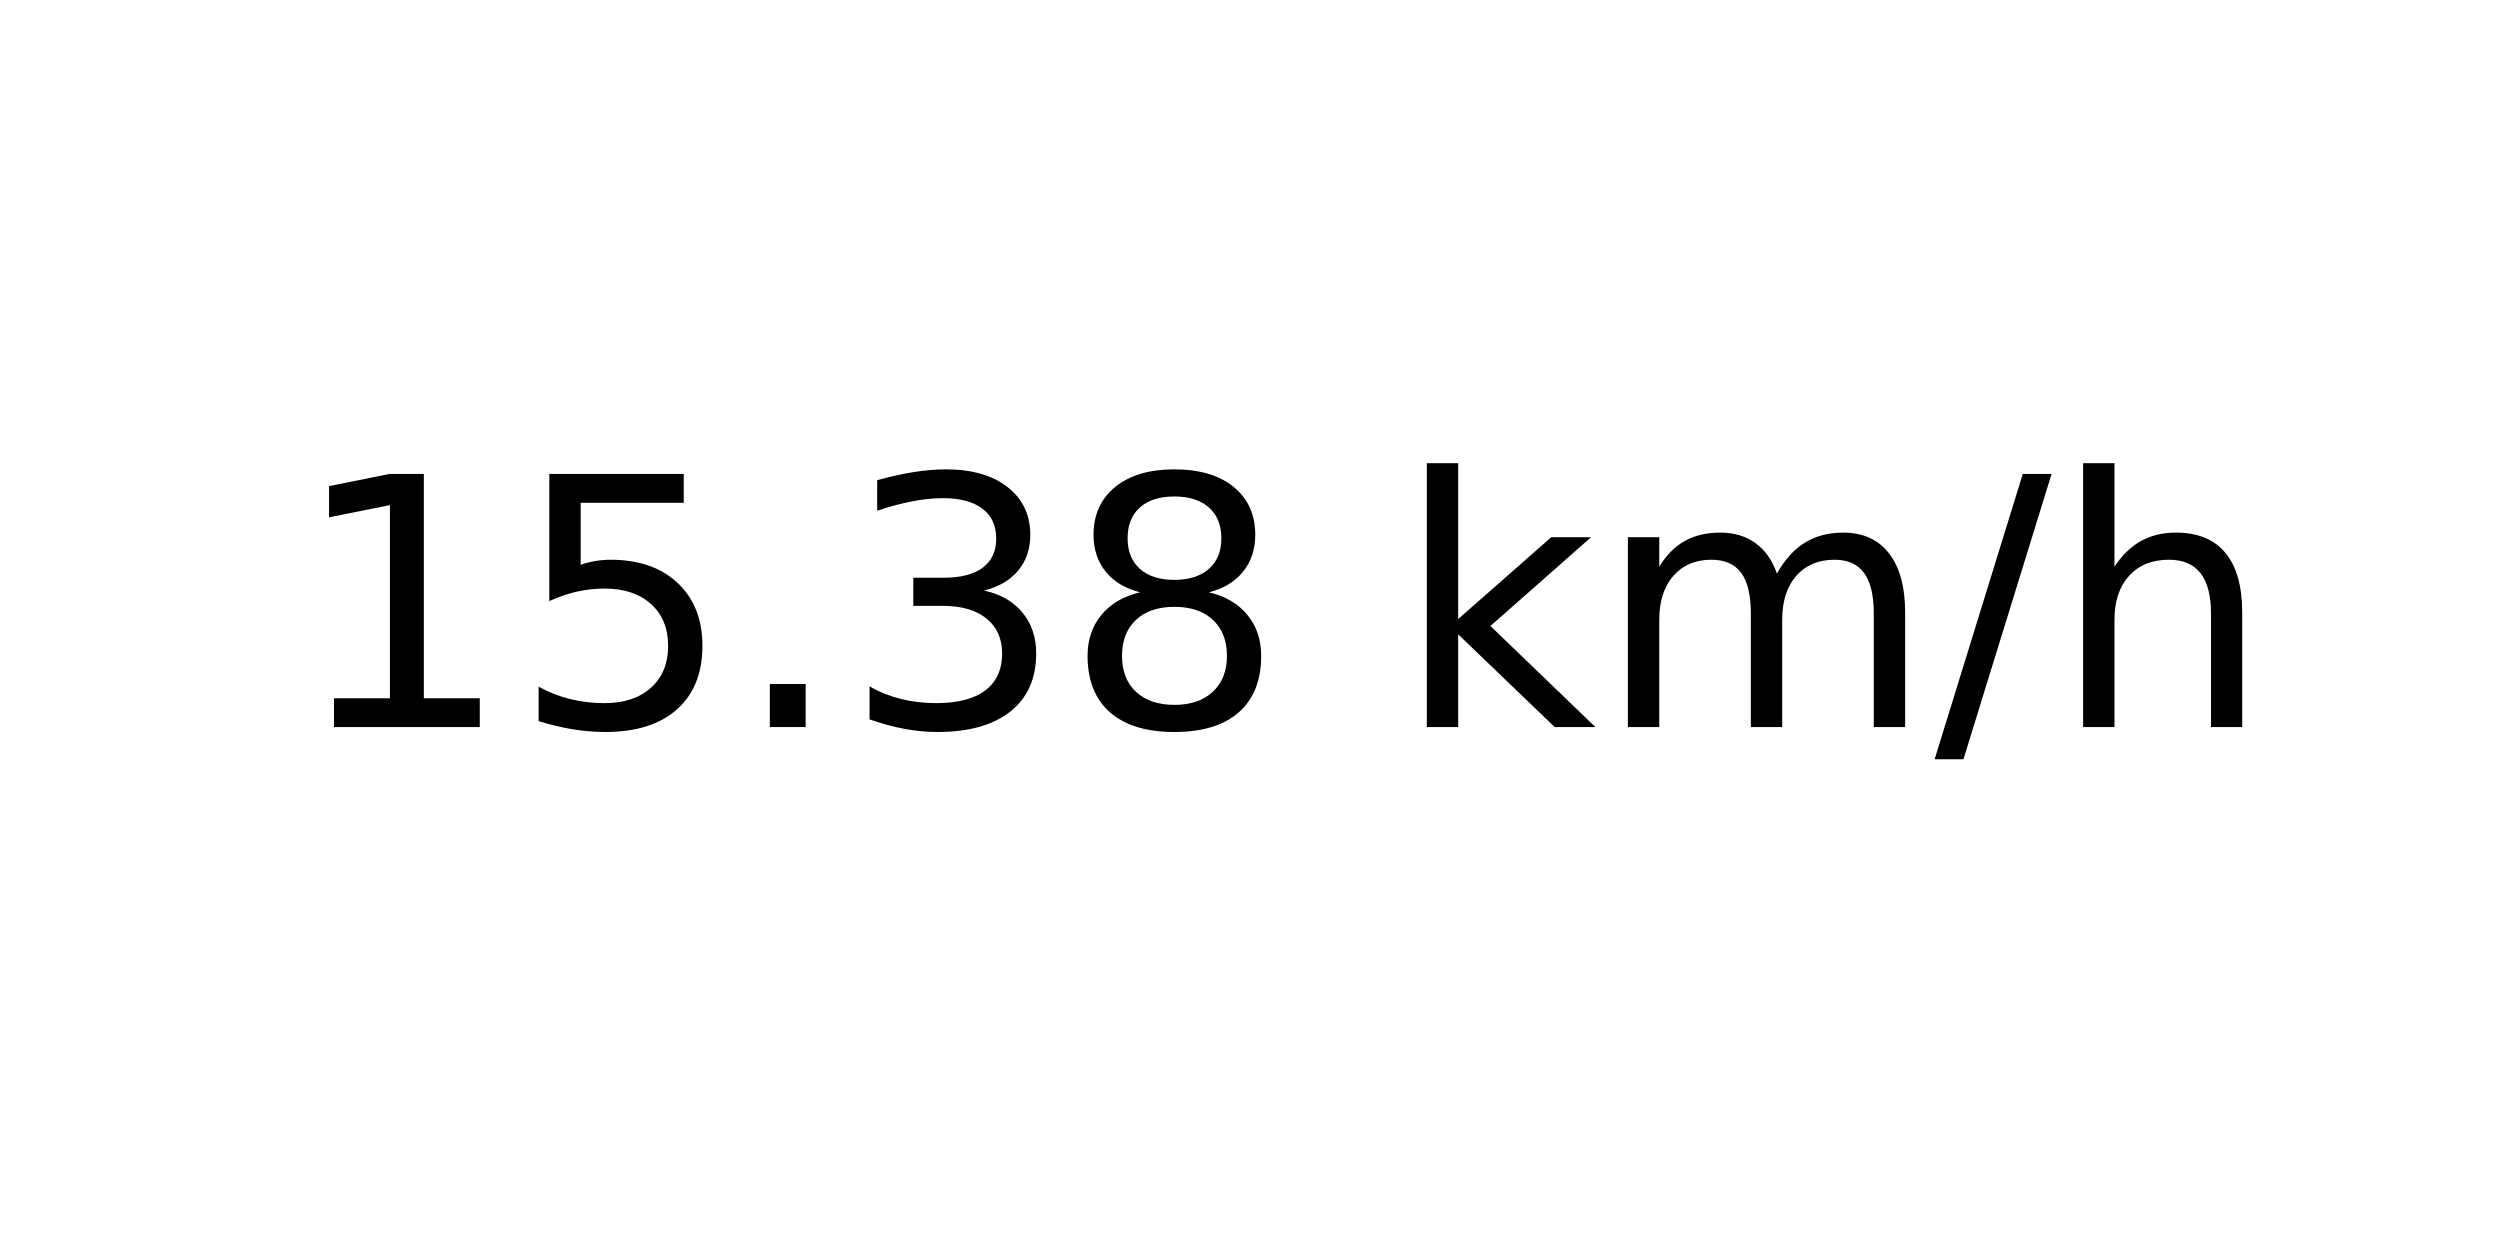
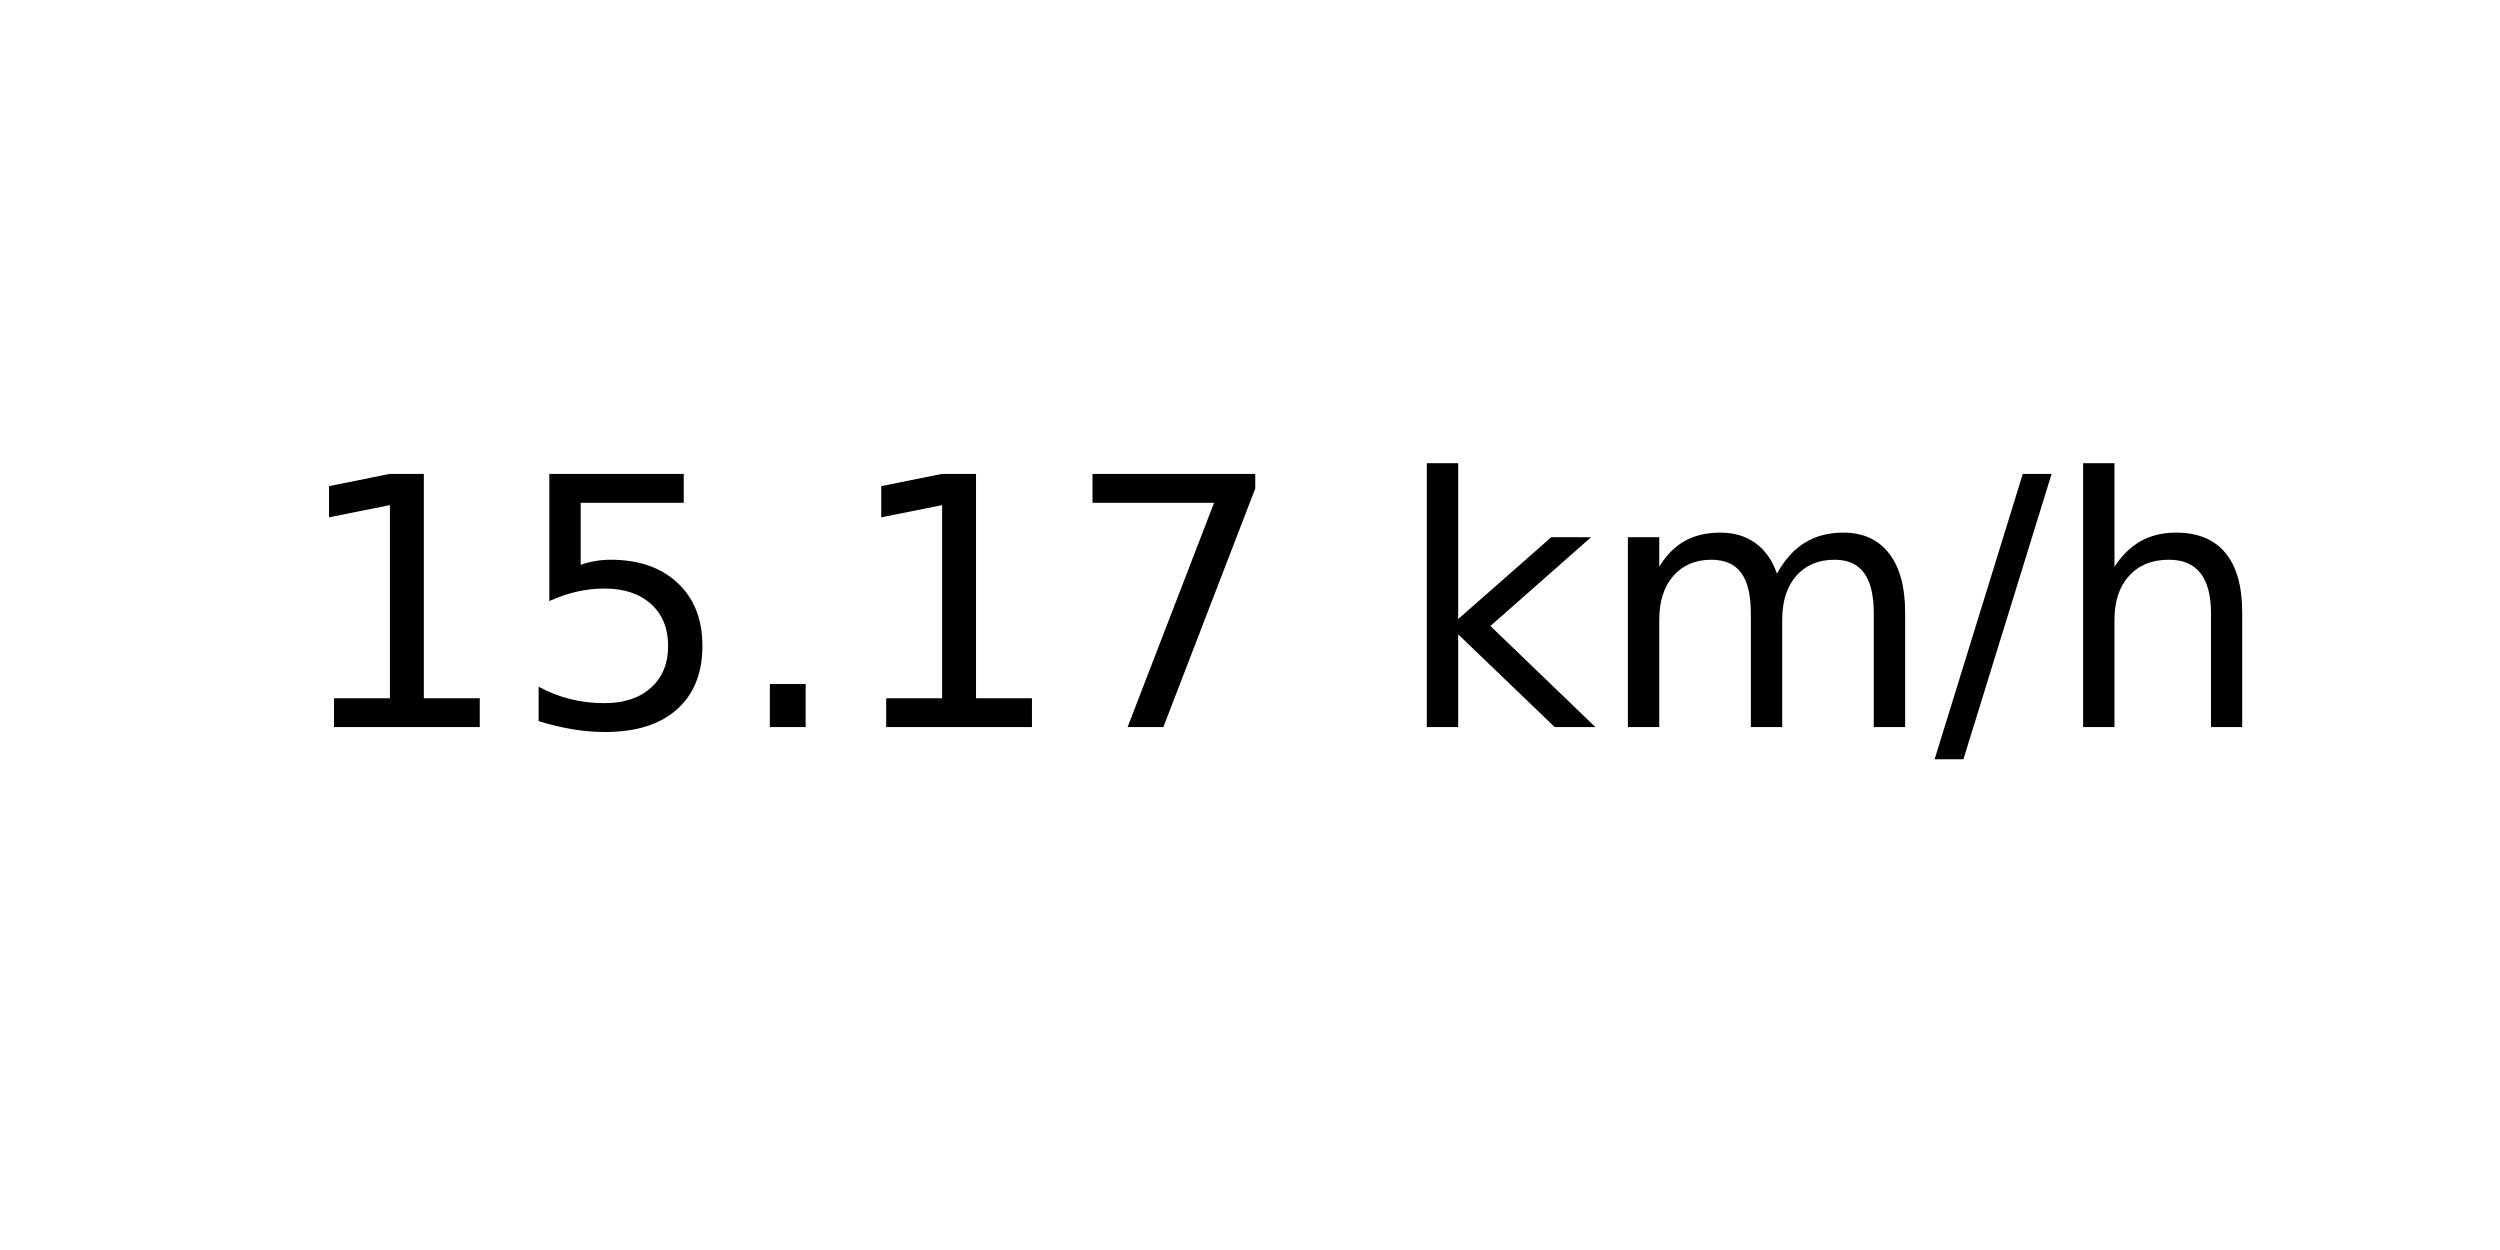
<svg xmlns="http://www.w3.org/2000/svg" xmlns:xlink="http://www.w3.org/1999/xlink" width="72pt" height="36pt" viewBox="0 0 72 36" version="1.1">
  <defs>
    <style type="text/css">*{stroke-linejoin: round; stroke-linecap: butt}</style>
  </defs>
  <g id="figure_1">
    <g id="axes_1">
      <g id="text_1">
        <g transform="translate(8.378125 20.93937) scale(0.1 -0.1)">
          <defs>
            <path id="DejaVuSans-31" d="M 794 531  L 1825 531  L 1825 4091  L 703 3866  L 703 4441  L 1819 4666  L 2450 4666  L 2450 531  L 3481 531  L 3481 0  L 794 0  L 794 531  z " transform="scale(0.015625)" />
            <path id="DejaVuSans-35" d="M 691 4666  L 3169 4666  L 3169 4134  L 1269 4134  L 1269 2991  Q 1406 3038 1543 3061  Q 1681 3084 1819 3084  Q 2600 3084 3056 2656  Q 3513 2228 3513 1497  Q 3513 744 3044 326  Q 2575 -91 1722 -91  Q 1428 -91 1123 -41  Q 819 9 494 109  L 494 744  Q 775 591 1075 516  Q 1375 441 1709 441  Q 2250 441 2565 725  Q 2881 1009 2881 1497  Q 2881 1984 2565 2268  Q 2250 2553 1709 2553  Q 1456 2553 1204 2497  Q 953 2441 691 2322  L 691 4666  z " transform="scale(0.015625)" />
            <path id="DejaVuSans-2e" d="M 684 794  L 1344 794  L 1344 0  L 684 0  L 684 794  z " transform="scale(0.015625)" />
-             <path id="DejaVuSans-33" d="M 2597 2516  Q 3050 2419 3304 2112  Q 3559 1806 3559 1356  Q 3559 666 3084 287  Q 2609 -91 1734 -91  Q 1441 -91 1130 -33  Q 819 25 488 141  L 488 750  Q 750 597 1062 519  Q 1375 441 1716 441  Q 2309 441 2620 675  Q 2931 909 2931 1356  Q 2931 1769 2642 2001  Q 2353 2234 1838 2234  L 1294 2234  L 1294 2753  L 1863 2753  Q 2328 2753 2575 2939  Q 2822 3125 2822 3475  Q 2822 3834 2567 4026  Q 2313 4219 1838 4219  Q 1578 4219 1281 4162  Q 984 4106 628 3988  L 628 4550  Q 988 4650 1302 4700  Q 1616 4750 1894 4750  Q 2613 4750 3031 4423  Q 3450 4097 3450 3541  Q 3450 3153 3228 2886  Q 3006 2619 2597 2516  z " transform="scale(0.015625)" />
-             <path id="DejaVuSans-38" d="M 2034 2216  Q 1584 2216 1326 1975  Q 1069 1734 1069 1313  Q 1069 891 1326 650  Q 1584 409 2034 409  Q 2484 409 2743 651  Q 3003 894 3003 1313  Q 3003 1734 2745 1975  Q 2488 2216 2034 2216  z M 1403 2484  Q 997 2584 770 2862  Q 544 3141 544 3541  Q 544 4100 942 4425  Q 1341 4750 2034 4750  Q 2731 4750 3128 4425  Q 3525 4100 3525 3541  Q 3525 3141 3298 2862  Q 3072 2584 2669 2484  Q 3125 2378 3379 2068  Q 3634 1759 3634 1313  Q 3634 634 3220 271  Q 2806 -91 2034 -91  Q 1263 -91 848 271  Q 434 634 434 1313  Q 434 1759 690 2068  Q 947 2378 1403 2484  z M 1172 3481  Q 1172 3119 1398 2916  Q 1625 2713 2034 2713  Q 2441 2713 2670 2916  Q 2900 3119 2900 3481  Q 2900 3844 2670 4047  Q 2441 4250 2034 4250  Q 1625 4250 1398 4047  Q 1172 3844 1172 3481  z " transform="scale(0.015625)" />
+             <path id="DejaVuSans-37" d="M 525 4666  L 3525 4666  L 3525 4397  L 1831 0  L 1172 0  L 2766 4134  L 525 4134  L 525 4666  z " transform="scale(0.015625)" />
            <path id="DejaVuSans-20" transform="scale(0.015625)" />
            <path id="DejaVuSans-6b" d="M 581 4863  L 1159 4863  L 1159 1991  L 2875 3500  L 3609 3500  L 1753 1863  L 3688 0  L 2938 0  L 1159 1709  L 1159 0  L 581 0  L 581 4863  z " transform="scale(0.015625)" />
            <path id="DejaVuSans-6d" d="M 3328 2828  Q 3544 3216 3844 3400  Q 4144 3584 4550 3584  Q 5097 3584 5394 3201  Q 5691 2819 5691 2113  L 5691 0  L 5113 0  L 5113 2094  Q 5113 2597 4934 2840  Q 4756 3084 4391 3084  Q 3944 3084 3684 2787  Q 3425 2491 3425 1978  L 3425 0  L 2847 0  L 2847 2094  Q 2847 2600 2669 2842  Q 2491 3084 2119 3084  Q 1678 3084 1418 2786  Q 1159 2488 1159 1978  L 1159 0  L 581 0  L 581 3500  L 1159 3500  L 1159 2956  Q 1356 3278 1631 3431  Q 1906 3584 2284 3584  Q 2666 3584 2933 3390  Q 3200 3197 3328 2828  z " transform="scale(0.015625)" />
            <path id="DejaVuSans-2f" d="M 1625 4666  L 2156 4666  L 531 -594  L 0 -594  L 1625 4666  z " transform="scale(0.015625)" />
            <path id="DejaVuSans-68" d="M 3513 2113  L 3513 0  L 2938 0  L 2938 2094  Q 2938 2591 2744 2837  Q 2550 3084 2163 3084  Q 1697 3084 1428 2787  Q 1159 2491 1159 1978  L 1159 0  L 581 0  L 581 4863  L 1159 4863  L 1159 2956  Q 1366 3272 1645 3428  Q 1925 3584 2291 3584  Q 2894 3584 3203 3211  Q 3513 2838 3513 2113  z " transform="scale(0.015625)" />
          </defs>
          <use xlink:href="#DejaVuSans-31" />
          <use xlink:href="#DejaVuSans-35" x="63.623" />
          <use xlink:href="#DejaVuSans-2e" x="127.246" />
-           <use xlink:href="#DejaVuSans-33" x="159.033" />
-           <use xlink:href="#DejaVuSans-38" x="222.656" />
+           <use xlink:href="#DejaVuSans-31" x="159.033" />
+           <use xlink:href="#DejaVuSans-37" x="222.656" />
          <use xlink:href="#DejaVuSans-20" x="286.279" />
          <use xlink:href="#DejaVuSans-6b" x="318.066" />
          <use xlink:href="#DejaVuSans-6d" x="375.977" />
          <use xlink:href="#DejaVuSans-2f" x="473.389" />
          <use xlink:href="#DejaVuSans-68" x="507.08" />
        </g>
      </g>
    </g>
  </g>
</svg>
